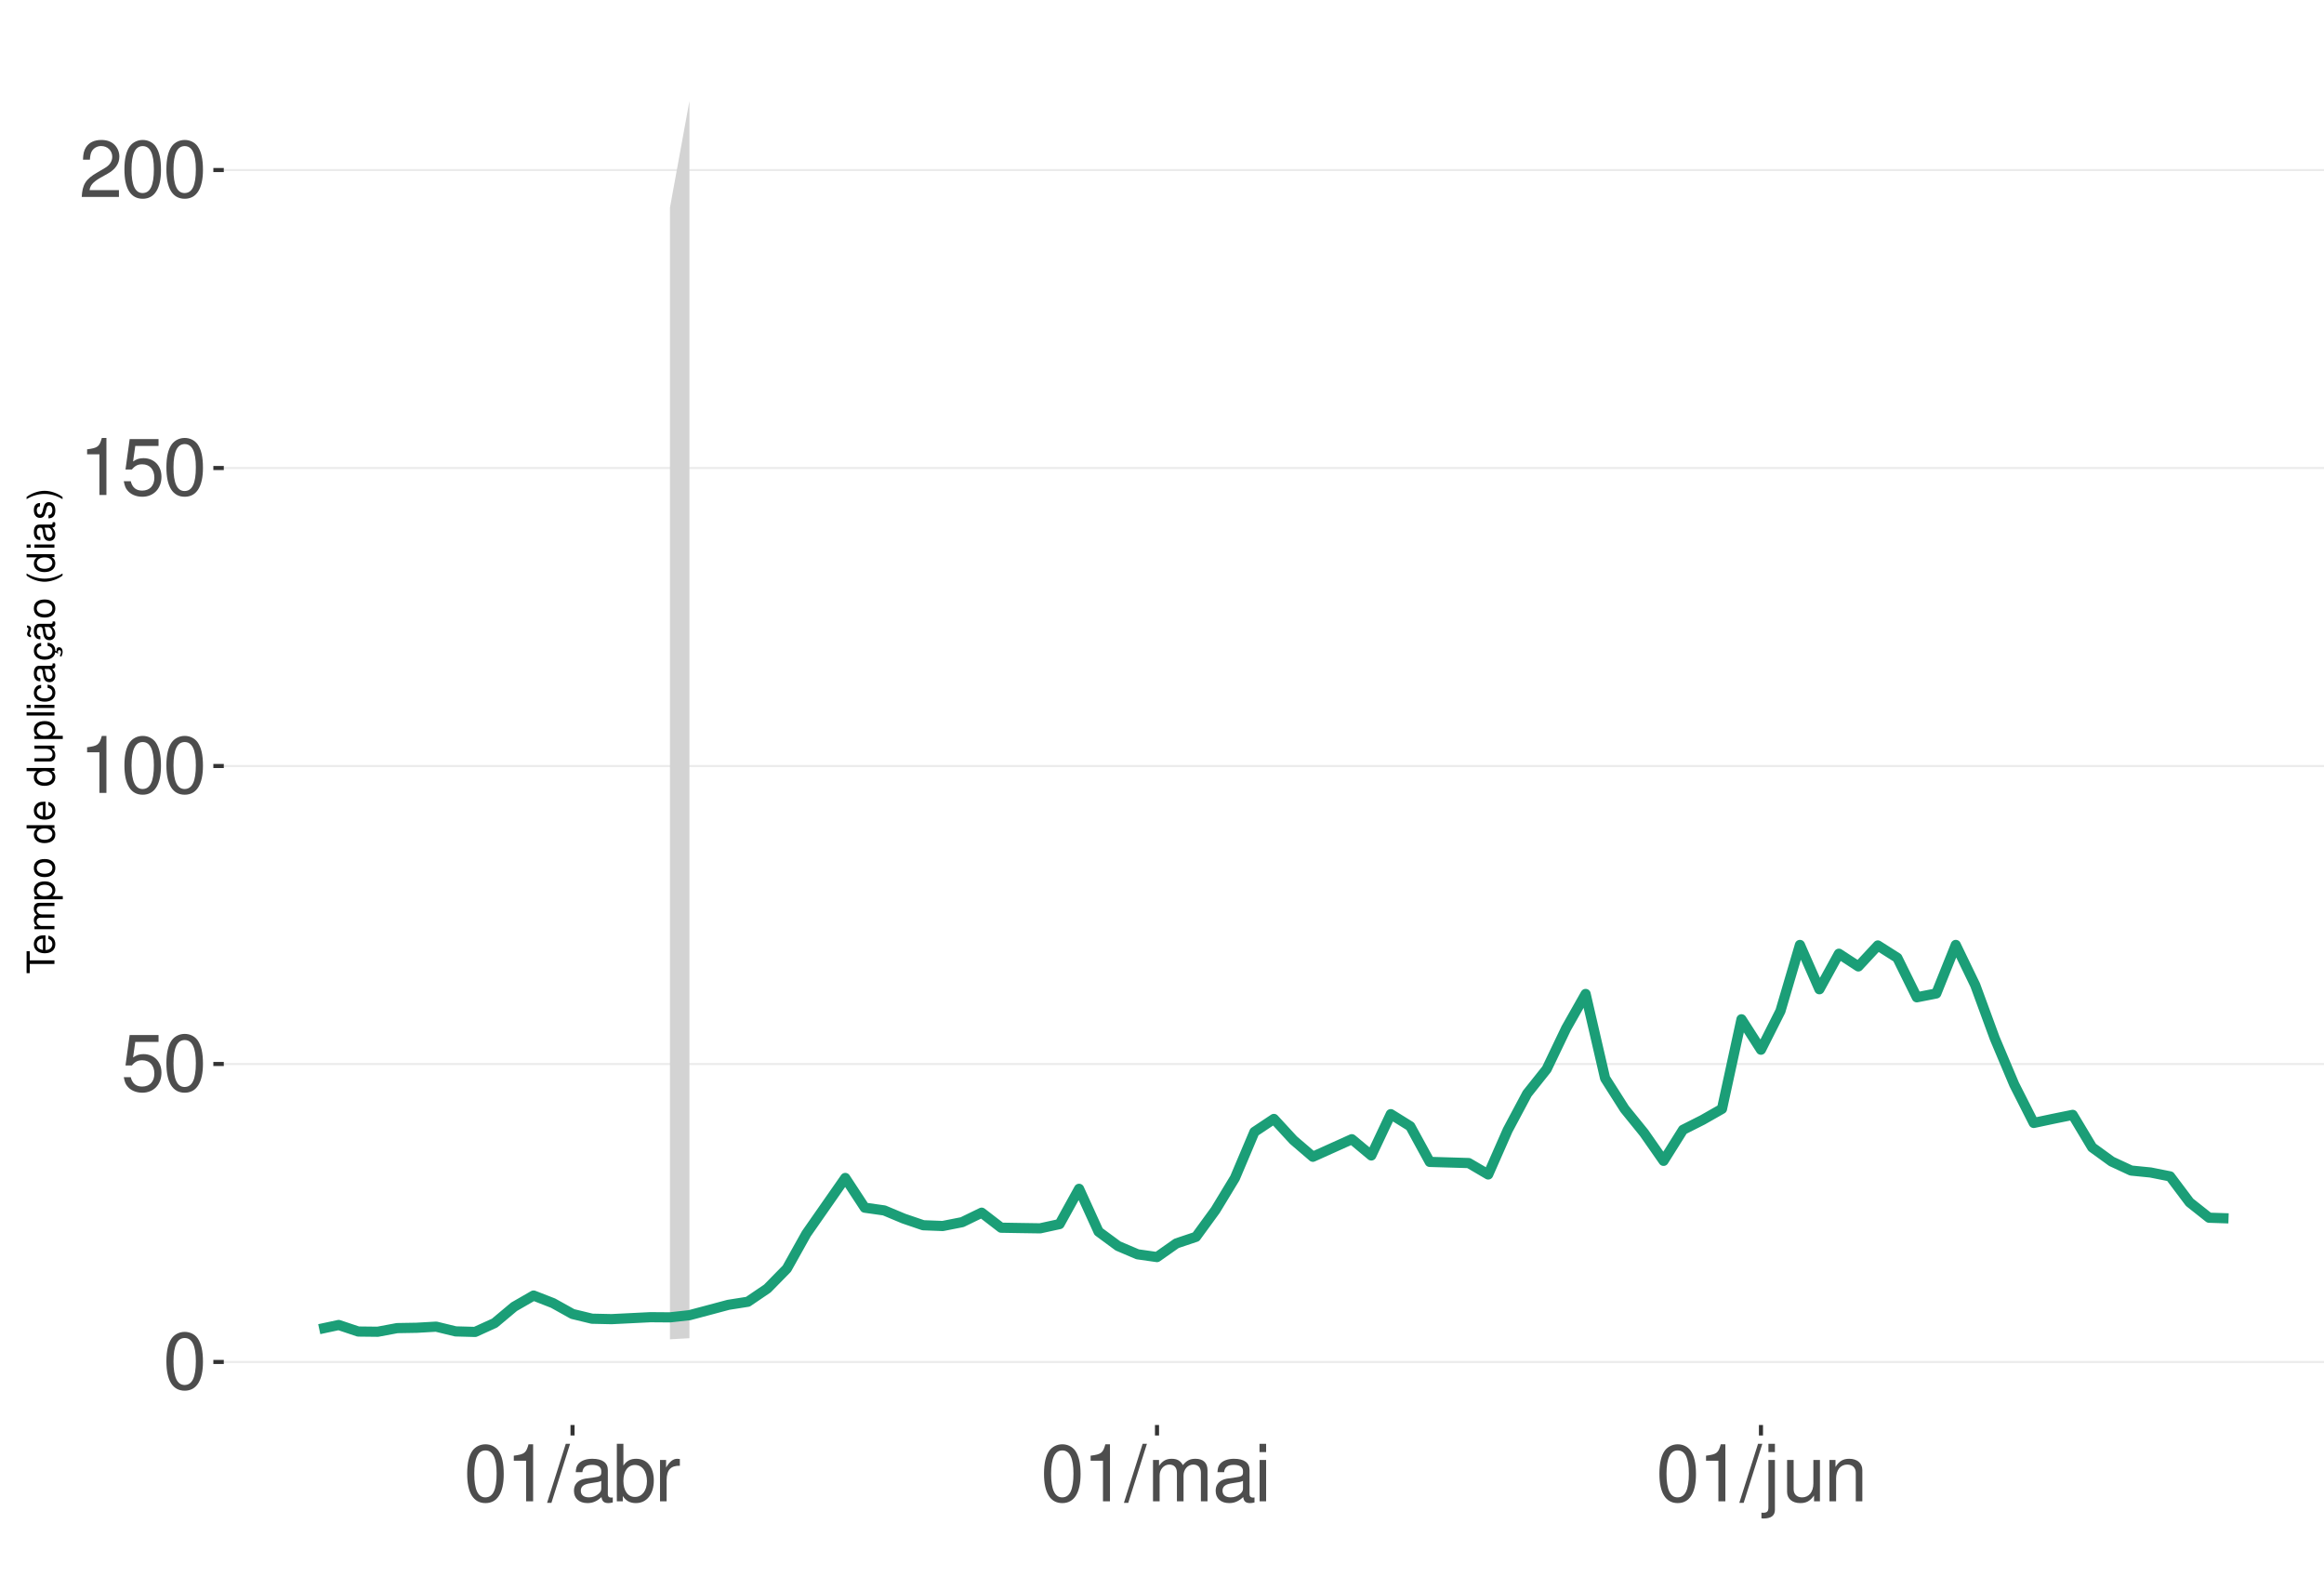
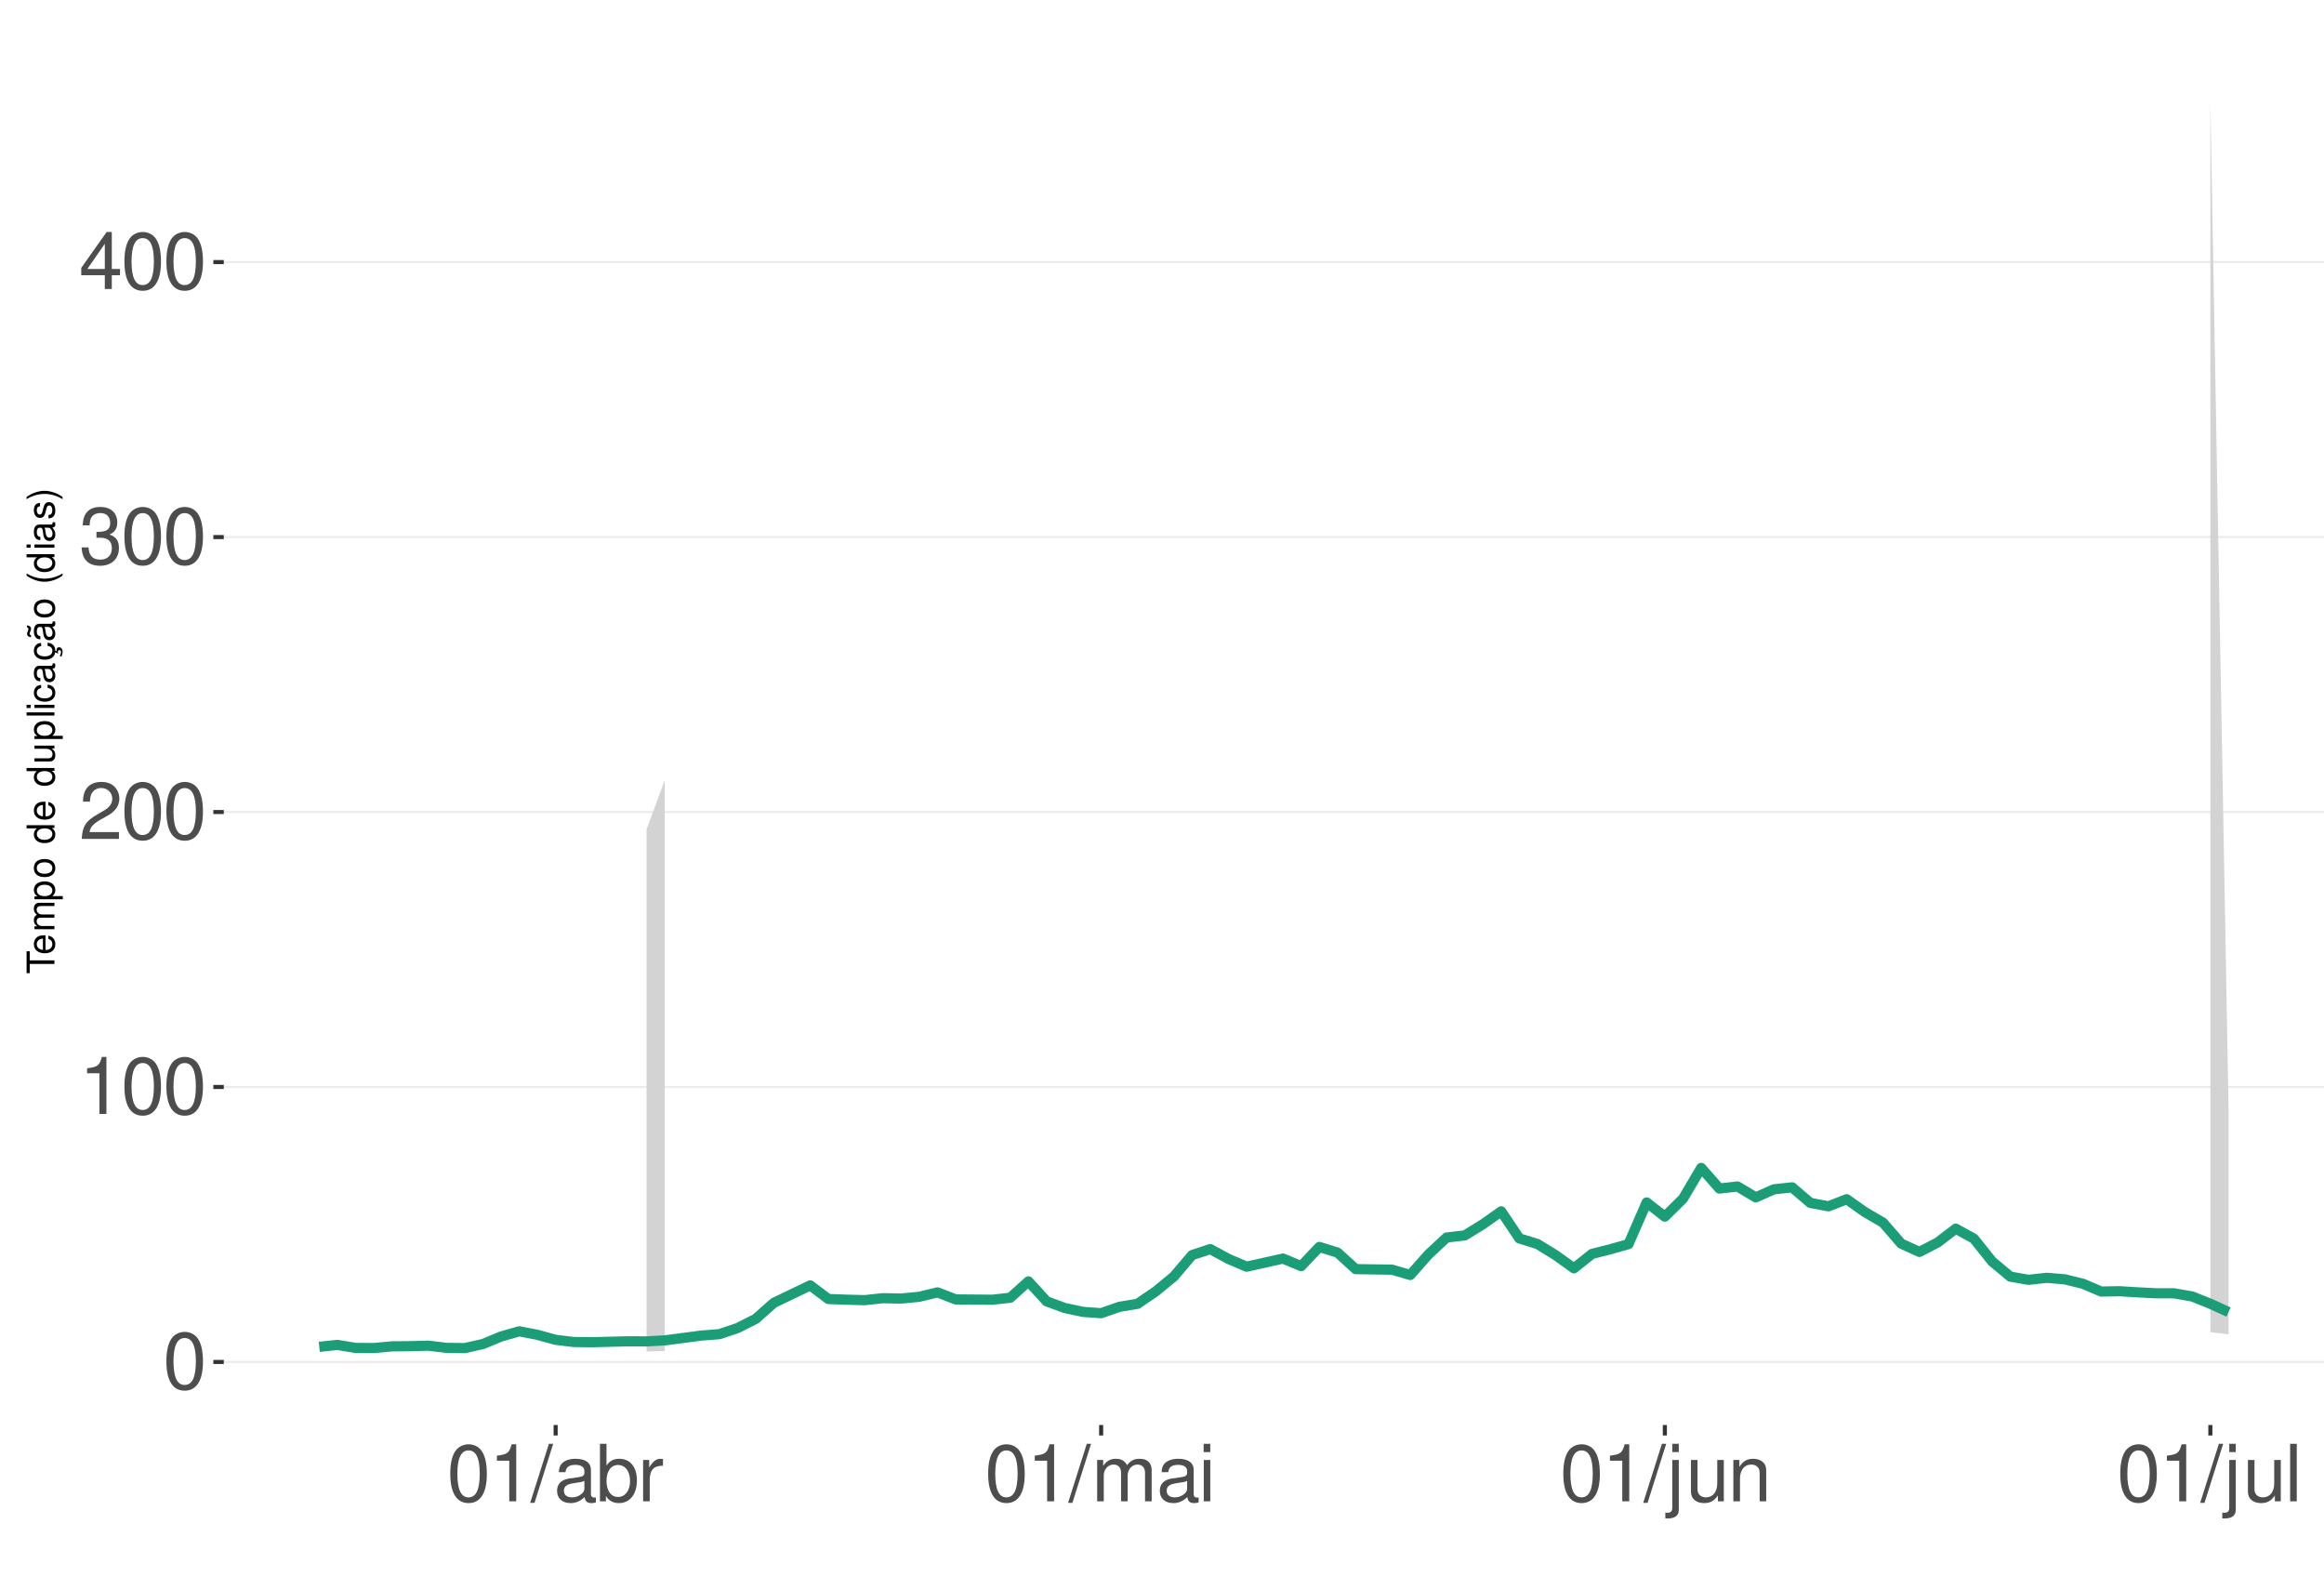
<svg xmlns="http://www.w3.org/2000/svg" xmlns:xlink="http://www.w3.org/1999/xlink" width="609pt" height="413pt" viewBox="0 0 609 413" version="1.1">
  <defs>
    <g>
      <symbol overflow="visible" id="glyph0-0">
        <path style="stroke:none;" d="" />
      </symbol>
      <symbol overflow="visible" id="glyph0-1">
        <path style="stroke:none;" d="M 5.688 -14.938 C 4.312 -14.938 3.078 -14.312 2.312 -13.297 C 1.359 -11.984 0.891 -10 0.891 -7.234 C 0.891 -2.188 2.547 0.469 5.688 0.469 C 8.781 0.469 10.469 -2.188 10.469 -7.109 C 10.469 -10 10.016 -11.938 9.047 -13.297 C 8.281 -14.328 7.062 -14.938 5.688 -14.938 Z M 5.688 -13.328 C 7.641 -13.328 8.609 -11.312 8.609 -7.266 C 8.609 -3.016 7.656 -1.031 5.641 -1.031 C 3.719 -1.031 2.75 -3.094 2.75 -7.203 C 2.75 -11.312 3.719 -13.328 5.688 -13.328 Z M 5.688 -13.328 " />
      </symbol>
      <symbol overflow="visible" id="glyph0-2">
-         <path style="stroke:none;" d="M 9.828 -14.641 L 2.266 -14.641 L 1.172 -6.672 L 2.844 -6.672 C 3.703 -7.688 4.406 -8.031 5.562 -8.031 C 7.516 -8.031 8.734 -6.688 8.734 -4.531 C 8.734 -2.422 7.516 -1.141 5.531 -1.141 C 3.953 -1.141 2.969 -1.938 2.547 -3.594 L 0.719 -3.594 C 0.969 -2.391 1.172 -1.812 1.609 -1.281 C 2.438 -0.172 3.922 0.469 5.578 0.469 C 8.531 0.469 10.594 -1.672 10.594 -4.766 C 10.594 -7.656 8.672 -9.641 5.859 -9.641 C 4.828 -9.641 4 -9.375 3.156 -8.766 L 3.734 -12.844 L 9.828 -12.844 Z M 9.828 -14.641 " />
+         <path style="stroke:none;" d="M 5.344 -10.641 L 5.344 0 L 7.172 0 L 7.172 -14.938 L 5.969 -14.938 C 5.328 -12.641 4.922 -12.328 2.109 -11.953 L 2.109 -10.641 Z M 5.344 -10.641 " />
      </symbol>
      <symbol overflow="visible" id="glyph0-3">
-         <path style="stroke:none;" d="M 5.344 -10.641 L 5.344 0 L 7.172 0 L 7.172 -14.938 L 5.969 -14.938 C 5.328 -12.641 4.922 -12.328 2.109 -11.953 L 2.109 -10.641 Z M 5.344 -10.641 " />
+         <path style="stroke:none;" d="M 10.453 -1.797 L 2.75 -1.797 C 2.938 -3.031 3.594 -3.828 5.391 -4.922 L 7.453 -6.078 C 9.5 -7.203 10.562 -8.734 10.562 -10.578 C 10.562 -11.812 10.062 -12.969 9.188 -13.781 C 8.328 -14.562 7.25 -14.938 5.859 -14.938 C 4 -14.938 2.625 -14.281 1.812 -13 C 1.297 -12.203 1.078 -11.281 1.031 -9.766 L 2.844 -9.766 C 2.906 -10.781 3.031 -11.375 3.281 -11.875 C 3.766 -12.781 4.703 -13.344 5.797 -13.344 C 7.453 -13.344 8.703 -12.141 8.703 -10.531 C 8.703 -9.344 8.016 -8.297 6.719 -7.562 L 4.812 -6.438 C 1.75 -4.688 0.875 -3.281 0.703 -0.016 L 10.453 -0.016 Z M 10.453 -1.797 " />
      </symbol>
      <symbol overflow="visible" id="glyph0-4">
-         <path style="stroke:none;" d="M 10.453 -1.797 L 2.75 -1.797 C 2.938 -3.031 3.594 -3.828 5.391 -4.922 L 7.453 -6.078 C 9.5 -7.203 10.562 -8.734 10.562 -10.578 C 10.562 -11.812 10.062 -12.969 9.188 -13.781 C 8.328 -14.562 7.25 -14.938 5.859 -14.938 C 4 -14.938 2.625 -14.281 1.812 -13 C 1.297 -12.203 1.078 -11.281 1.031 -9.766 L 2.844 -9.766 C 2.906 -10.781 3.031 -11.375 3.281 -11.875 C 3.766 -12.781 4.703 -13.344 5.797 -13.344 C 7.453 -13.344 8.703 -12.141 8.703 -10.531 C 8.703 -9.344 8.016 -8.297 6.719 -7.562 L 4.812 -6.438 C 1.75 -4.688 0.875 -3.281 0.703 -0.016 L 10.453 -0.016 Z M 10.453 -1.797 " />
+         <path style="stroke:none;" d="M 4.562 -6.875 L 5.562 -6.875 C 7.547 -6.875 8.594 -5.953 8.594 -4.156 C 8.594 -2.266 7.453 -1.141 5.578 -1.141 C 3.578 -1.141 2.609 -2.141 2.484 -4.344 L 0.656 -4.344 C 0.75 -3.141 0.953 -2.359 1.297 -1.688 C 2.062 -0.25 3.484 0.469 5.5 0.469 C 8.516 0.469 10.453 -1.344 10.453 -4.172 C 10.453 -6.078 9.734 -7.109 7.969 -7.719 C 9.344 -8.281 10.016 -9.312 10.016 -10.828 C 10.016 -13.391 8.344 -14.938 5.562 -14.938 C 2.609 -14.938 1.031 -13.281 0.969 -10.125 L 2.781 -10.125 C 2.812 -11.031 2.891 -11.547 3.125 -12 C 3.531 -12.844 4.438 -13.344 5.578 -13.344 C 7.188 -13.344 8.156 -12.375 8.156 -10.766 C 8.156 -9.703 7.781 -9.062 6.984 -8.719 C 6.484 -8.516 5.828 -8.422 4.562 -8.406 Z M 4.562 -6.875 " />
      </symbol>
      <symbol overflow="visible" id="glyph0-5">
+         <path style="stroke:none;" d="M 6.75 -3.609 L 6.75 0 L 8.578 0 L 8.578 -3.609 L 10.734 -3.609 L 10.734 -5.25 L 8.578 -5.25 L 8.578 -14.938 L 7.234 -14.938 L 0.578 -5.531 L 0.578 -3.609 Z M 6.75 -5.25 L 2.172 -5.25 L 6.75 -11.844 Z M 6.75 -5.25 " />
+       </symbol>
+       <symbol overflow="visible" id="glyph0-6">
        <path style="stroke:none;" d="M 4.734 -15.062 L -0.172 0.406 L 0.969 0.406 L 5.859 -15.062 Z M 4.734 -15.062 " />
      </symbol>
-       <symbol overflow="visible" id="glyph0-6">
+       <symbol overflow="visible" id="glyph0-7">
        <path style="stroke:none;" d="M 11.047 -1.016 C 10.859 -0.969 10.781 -0.969 10.672 -0.969 C 10.078 -0.969 9.75 -1.281 9.75 -1.812 L 9.75 -8.188 C 9.75 -10.094 8.344 -11.141 5.688 -11.141 C 4.094 -11.141 2.828 -10.672 2.094 -9.875 C 1.594 -9.312 1.391 -8.703 1.344 -7.625 L 3.078 -7.625 C 3.219 -8.938 4 -9.547 5.625 -9.547 C 7.188 -9.547 8.031 -8.969 8.031 -7.938 L 8.031 -7.484 C 8.016 -6.734 7.641 -6.469 6.234 -6.281 C 3.797 -5.969 3.422 -5.891 2.766 -5.625 C 1.516 -5.078 0.875 -4.125 0.875 -2.734 C 0.875 -0.766 2.234 0.469 4.422 0.469 C 5.781 0.469 6.875 0 8.094 -1.109 C 8.219 0 8.766 0.469 9.875 0.469 C 10.25 0.469 10.469 0.438 11.047 0.297 Z M 8.031 -3.406 C 8.031 -2.828 7.875 -2.484 7.359 -2 C 6.656 -1.359 5.797 -1.031 4.797 -1.031 C 3.453 -1.031 2.672 -1.672 2.672 -2.766 C 2.672 -3.906 3.406 -4.484 5.266 -4.75 C 7.109 -5 7.453 -5.078 8.031 -5.344 Z M 8.031 -3.406 " />
      </symbol>
-       <symbol overflow="visible" id="glyph0-7">
+       <symbol overflow="visible" id="glyph0-8">
        <path style="stroke:none;" d="M 1.109 -15.062 L 1.109 0 L 2.672 0 L 2.672 -1.391 C 3.484 -0.125 4.578 0.469 6.094 0.469 C 8.938 0.469 10.797 -1.859 10.797 -5.453 C 10.797 -8.969 9.047 -11.141 6.172 -11.141 C 4.688 -11.141 3.641 -10.578 2.828 -9.359 L 2.828 -15.062 Z M 5.844 -9.516 C 7.766 -9.516 9 -7.844 9 -5.266 C 9 -2.812 7.719 -1.141 5.844 -1.141 C 4 -1.141 2.828 -2.781 2.828 -5.328 C 2.828 -7.875 4 -9.516 5.844 -9.516 Z M 5.844 -9.516 " />
      </symbol>
-       <symbol overflow="visible" id="glyph0-8">
+       <symbol overflow="visible" id="glyph0-9">
        <path style="stroke:none;" d="M 1.422 -10.828 L 1.422 0 L 3.156 0 L 3.156 -5.625 C 3.188 -8.219 4.25 -9.375 6.625 -9.312 L 6.625 -11.078 C 6.344 -11.109 6.172 -11.141 5.969 -11.141 C 4.859 -11.141 4 -10.469 3.016 -8.859 L 3.016 -10.828 Z M 1.422 -10.828 " />
      </symbol>
-       <symbol overflow="visible" id="glyph0-9">
+       <symbol overflow="visible" id="glyph0-10">
        <path style="stroke:none;" d="M 1.453 -10.828 L 1.453 0 L 3.188 0 L 3.188 -6.797 C 3.188 -8.359 4.312 -9.625 5.719 -9.625 C 7 -9.625 7.719 -8.844 7.719 -7.453 L 7.719 0 L 9.453 0 L 9.453 -6.797 C 9.453 -8.359 10.594 -9.625 12 -9.625 C 13.266 -9.625 14 -8.812 14 -7.453 L 14 0 L 15.734 0 L 15.734 -8.125 C 15.734 -10.062 14.625 -11.141 12.594 -11.141 C 11.156 -11.141 10.281 -10.703 9.281 -9.484 C 8.641 -10.641 7.766 -11.141 6.359 -11.141 C 4.922 -11.141 3.953 -10.594 3.031 -9.297 L 3.031 -10.828 Z M 1.453 -10.828 " />
      </symbol>
-       <symbol overflow="visible" id="glyph0-10">
+       <symbol overflow="visible" id="glyph0-11">
        <path style="stroke:none;" d="M 3.094 -10.828 L 1.391 -10.828 L 1.391 0 L 3.094 0 Z M 3.094 -15.062 L 1.359 -15.062 L 1.359 -12.891 L 3.094 -12.891 Z M 3.094 -15.062 " />
      </symbol>
-       <symbol overflow="visible" id="glyph0-11">
+       <symbol overflow="visible" id="glyph0-12">
        <path style="stroke:none;" d="M 1.453 -10.828 L 1.453 1.562 C 1.453 2.641 1.109 3 0.047 3 C -0.078 3 -0.141 3 -0.375 2.969 L -0.375 4.438 C -0.172 4.484 -0.062 4.5 0.203 4.5 C 2.141 4.5 3.156 3.734 3.156 2.25 L 3.156 -10.828 Z M 3.156 -15.062 L 1.453 -15.062 L 1.453 -12.891 L 3.156 -12.891 Z M 3.156 -15.062 " />
      </symbol>
-       <symbol overflow="visible" id="glyph0-12">
+       <symbol overflow="visible" id="glyph0-13">
        <path style="stroke:none;" d="M 9.953 0 L 9.953 -10.828 L 8.234 -10.828 L 8.234 -4.688 C 8.234 -2.484 7.078 -1.031 5.281 -1.031 C 3.922 -1.031 3.062 -1.859 3.062 -3.156 L 3.062 -10.828 L 1.344 -10.828 L 1.344 -2.484 C 1.344 -0.688 2.688 0.469 4.797 0.469 C 6.375 0.469 7.391 -0.078 8.406 -1.516 L 8.406 0 Z M 9.953 0 " />
      </symbol>
-       <symbol overflow="visible" id="glyph0-13">
+       <symbol overflow="visible" id="glyph0-14">
        <path style="stroke:none;" d="M 1.453 -10.828 L 1.453 0 L 3.188 0 L 3.188 -5.969 C 3.188 -8.188 4.344 -9.625 6.109 -9.625 C 7.484 -9.625 8.344 -8.797 8.344 -7.5 L 8.344 0 L 10.062 0 L 10.062 -8.188 C 10.062 -9.984 8.719 -11.141 6.625 -11.141 C 5.016 -11.141 3.984 -10.516 3.031 -9 L 3.031 -10.828 Z M 1.453 -10.828 " />
+       </symbol>
+       <symbol overflow="visible" id="glyph0-15">
+         <path style="stroke:none;" d="M 3.141 -15.062 L 1.406 -15.062 L 1.406 0 L 3.141 0 Z M 3.141 -15.062 " />
      </symbol>
      <symbol overflow="visible" id="glyph1-0">
        <path style="stroke:none;" d="" />
      </symbol>
      <symbol overflow="visible" id="glyph1-1">
        <path style="stroke:none;" d="M -6.469 -3.547 L -6.469 -5.938 L -7.297 -5.938 L -7.297 -0.203 L -6.469 -0.203 L -6.469 -2.609 L 0 -2.609 L 0 -3.547 Z M -6.469 -3.547 " />
      </symbol>
      <symbol overflow="visible" id="glyph1-2">
        <path style="stroke:none;" d="M -2.344 -5.125 C -3.141 -5.125 -3.625 -5.062 -4.016 -4.922 C -4.875 -4.578 -5.391 -3.781 -5.391 -2.797 C -5.391 -1.344 -4.281 -0.406 -2.547 -0.406 C -0.812 -0.406 0.234 -1.297 0.234 -2.781 C 0.234 -3.984 -0.453 -4.812 -1.594 -5.016 L -1.594 -4.188 C -0.906 -3.953 -0.547 -3.484 -0.547 -2.812 C -0.547 -2.281 -0.781 -1.828 -1.219 -1.547 C -1.516 -1.344 -1.812 -1.281 -2.344 -1.266 Z M -3.016 -1.297 C -3.984 -1.359 -4.625 -1.953 -4.625 -2.797 C -4.625 -3.641 -3.953 -4.234 -3.016 -4.234 Z M -3.016 -1.297 " />
      </symbol>
      <symbol overflow="visible" id="glyph1-3">
        <path style="stroke:none;" d="M -5.234 -0.703 L 0 -0.703 L 0 -1.547 L -3.297 -1.547 C -4.047 -1.547 -4.656 -2.094 -4.656 -2.766 C -4.656 -3.391 -4.281 -3.734 -3.609 -3.734 L 0 -3.734 L 0 -4.578 L -3.297 -4.578 C -4.047 -4.578 -4.656 -5.125 -4.656 -5.812 C -4.656 -6.422 -4.266 -6.781 -3.609 -6.781 L 0 -6.781 L 0 -7.625 L -3.938 -7.625 C -4.875 -7.625 -5.391 -7.078 -5.391 -6.094 C -5.391 -5.406 -5.188 -4.984 -4.594 -4.484 C -5.156 -4.188 -5.391 -3.766 -5.391 -3.078 C -5.391 -2.375 -5.125 -1.906 -4.5 -1.469 L -5.234 -1.469 Z M -5.234 -0.703 " />
      </symbol>
      <symbol overflow="visible" id="glyph1-4">
        <path style="stroke:none;" d="M 2.188 -0.547 L 2.188 -1.375 L -0.547 -1.375 C -0.016 -1.812 0.234 -2.312 0.234 -2.984 C 0.234 -4.344 -0.859 -5.234 -2.531 -5.234 C -4.297 -5.234 -5.391 -4.375 -5.391 -2.984 C -5.391 -2.266 -5.062 -1.703 -4.453 -1.312 L -5.234 -1.312 L -5.234 -0.547 Z M -4.609 -2.844 C -4.609 -3.766 -3.797 -4.359 -2.547 -4.359 C -1.359 -4.359 -0.547 -3.75 -0.547 -2.844 C -0.547 -1.953 -1.344 -1.375 -2.578 -1.375 C -3.812 -1.375 -4.609 -1.953 -4.609 -2.844 Z M -4.609 -2.844 " />
      </symbol>
      <symbol overflow="visible" id="glyph1-5">
        <path style="stroke:none;" d="M -5.391 -2.719 C -5.391 -1.234 -4.344 -0.359 -2.578 -0.359 C -0.812 -0.359 0.234 -1.234 0.234 -2.734 C 0.234 -4.203 -0.812 -5.094 -2.547 -5.094 C -4.359 -5.094 -5.391 -4.234 -5.391 -2.719 Z M -4.625 -2.734 C -4.625 -3.672 -3.844 -4.234 -2.547 -4.234 C -1.312 -4.234 -0.547 -3.656 -0.547 -2.734 C -0.547 -1.797 -1.312 -1.234 -2.578 -1.234 C -3.844 -1.234 -4.625 -1.797 -4.625 -2.734 Z M -4.625 -2.734 " />
      </symbol>
      <symbol overflow="visible" id="glyph1-6">
        <path style="stroke:none;" d="" />
      </symbol>
      <symbol overflow="visible" id="glyph1-7">
        <path style="stroke:none;" d="M -7.297 -4.953 L -7.297 -4.125 L -4.578 -4.125 C -5.109 -3.766 -5.391 -3.203 -5.391 -2.516 C -5.391 -1.156 -4.297 -0.266 -2.625 -0.266 C -0.859 -0.266 0.234 -1.125 0.234 -2.547 C 0.234 -3.266 -0.047 -3.766 -0.688 -4.203 L 0 -4.203 L 0 -4.953 Z M -4.609 -2.656 C -4.609 -3.547 -3.812 -4.125 -2.562 -4.125 C -1.344 -4.125 -0.547 -3.547 -0.547 -2.656 C -0.547 -1.734 -1.359 -1.125 -2.578 -1.125 C -3.797 -1.125 -4.609 -1.734 -4.609 -2.656 Z M -4.609 -2.656 " />
      </symbol>
      <symbol overflow="visible" id="glyph1-8">
        <path style="stroke:none;" d="M 0 -4.812 L -5.234 -4.812 L -5.234 -3.984 L -2.266 -3.984 C -1.203 -3.984 -0.5 -3.438 -0.5 -2.562 C -0.5 -1.906 -0.906 -1.484 -1.531 -1.484 L -5.234 -1.484 L -5.234 -0.656 L -1.203 -0.656 C -0.328 -0.656 0.234 -1.297 0.234 -2.312 C 0.234 -3.094 -0.047 -3.578 -0.734 -4.062 L 0 -4.062 Z M 0 -4.812 " />
      </symbol>
      <symbol overflow="visible" id="glyph1-9">
        <path style="stroke:none;" d="M -7.297 -1.516 L -7.297 -0.688 L 0 -0.688 L 0 -1.516 Z M -7.297 -1.516 " />
      </symbol>
      <symbol overflow="visible" id="glyph1-10">
        <path style="stroke:none;" d="M -5.234 -1.5 L -5.234 -0.672 L 0 -0.672 L 0 -1.5 Z M -7.297 -1.5 L -7.297 -0.656 L -6.234 -0.656 L -6.234 -1.5 Z M -7.297 -1.5 " />
      </symbol>
      <symbol overflow="visible" id="glyph1-11">
        <path style="stroke:none;" d="M -3.484 -4.703 C -3.984 -4.672 -4.312 -4.562 -4.609 -4.359 C -5.094 -4 -5.391 -3.375 -5.391 -2.641 C -5.391 -1.219 -4.266 -0.312 -2.531 -0.312 C -0.844 -0.312 0.234 -1.203 0.234 -2.625 C 0.234 -3.875 -0.516 -4.672 -1.797 -4.766 L -1.797 -3.938 C -0.953 -3.797 -0.547 -3.359 -0.547 -2.656 C -0.547 -1.734 -1.297 -1.188 -2.531 -1.188 C -3.844 -1.188 -4.625 -1.719 -4.625 -2.625 C -4.625 -3.328 -4.203 -3.766 -3.484 -3.875 Z M -3.484 -4.703 " />
      </symbol>
      <symbol overflow="visible" id="glyph1-12">
        <path style="stroke:none;" d="M -0.484 -5.344 C -0.469 -5.266 -0.469 -5.219 -0.469 -5.172 C -0.469 -4.875 -0.625 -4.719 -0.875 -4.719 L -3.953 -4.719 C -4.891 -4.719 -5.391 -4.047 -5.391 -2.75 C -5.391 -1.984 -5.172 -1.375 -4.781 -1.016 C -4.516 -0.766 -4.203 -0.672 -3.688 -0.656 L -3.688 -1.484 C -4.328 -1.562 -4.625 -1.938 -4.625 -2.719 C -4.625 -3.484 -4.344 -3.891 -3.844 -3.891 L -3.625 -3.891 C -3.266 -3.875 -3.125 -3.703 -3.047 -3.016 C -2.891 -1.844 -2.844 -1.656 -2.719 -1.344 C -2.453 -0.734 -2 -0.422 -1.312 -0.422 C -0.375 -0.422 0.234 -1.078 0.234 -2.141 C 0.234 -2.797 0 -3.328 -0.547 -3.922 C 0 -3.984 0.234 -4.234 0.234 -4.781 C 0.234 -4.953 0.203 -5.062 0.141 -5.344 Z M -1.656 -3.891 C -1.375 -3.891 -1.203 -3.812 -0.969 -3.562 C -0.656 -3.219 -0.5 -2.812 -0.5 -2.312 C -0.5 -1.672 -0.812 -1.297 -1.344 -1.297 C -1.891 -1.297 -2.172 -1.656 -2.297 -2.547 C -2.422 -3.438 -2.453 -3.609 -2.594 -3.891 Z M -1.656 -3.891 " />
      </symbol>
      <symbol overflow="visible" id="glyph1-13">
        <path style="stroke:none;" d="M 0.234 -2.641 C 0.234 -3.875 -0.547 -4.703 -1.797 -4.766 L -1.797 -3.938 C -0.953 -3.797 -0.531 -3.359 -0.531 -2.656 C -0.531 -1.734 -1.281 -1.188 -2.516 -1.188 C -3.844 -1.188 -4.625 -1.719 -4.625 -2.625 C -4.625 -3.328 -4.203 -3.766 -3.484 -3.875 L -3.484 -4.703 C -3.984 -4.672 -4.312 -4.562 -4.609 -4.359 C -5.094 -4 -5.391 -3.375 -5.391 -2.641 C -5.391 -1.219 -4.266 -0.312 -2.531 -0.312 C -1.469 -0.312 -0.625 -0.672 -0.156 -1.312 C 0.047 -1.594 0.125 -1.812 0.203 -2.25 L 0.922 -1.938 L 0.984 -2.062 C 0.938 -2.188 0.906 -2.25 0.906 -2.375 C 0.906 -2.656 1.047 -2.828 1.281 -2.828 C 1.547 -2.828 1.734 -2.594 1.734 -2.297 C 1.734 -2.031 1.672 -1.844 1.438 -1.406 L 1.406 -1.312 L 1.812 -1.094 C 2.078 -1.75 2.141 -1.953 2.141 -2.344 C 2.141 -3.109 1.781 -3.578 1.203 -3.578 C 0.781 -3.578 0.547 -3.297 0.547 -2.797 C 0.547 -2.703 0.547 -2.641 0.562 -2.516 Z M 0.234 -2.641 " />
      </symbol>
      <symbol overflow="visible" id="glyph1-14">
        <path style="stroke:none;" d="M -0.484 -5.344 C -0.469 -5.266 -0.469 -5.219 -0.469 -5.172 C -0.469 -4.875 -0.625 -4.719 -0.875 -4.719 L -3.953 -4.719 C -4.891 -4.719 -5.391 -4.047 -5.391 -2.75 C -5.391 -1.984 -5.172 -1.375 -4.781 -1.016 C -4.516 -0.766 -4.203 -0.672 -3.688 -0.656 L -3.688 -1.484 C -4.328 -1.562 -4.625 -1.938 -4.625 -2.719 C -4.625 -3.484 -4.344 -3.891 -3.844 -3.891 L -3.625 -3.891 C -3.266 -3.875 -3.125 -3.703 -3.047 -3.016 C -2.891 -1.844 -2.844 -1.656 -2.719 -1.344 C -2.453 -0.734 -2 -0.422 -1.312 -0.422 C -0.375 -0.422 0.234 -1.078 0.234 -2.141 C 0.234 -2.797 0 -3.328 -0.547 -3.922 C 0 -3.984 0.234 -4.234 0.234 -4.781 C 0.234 -4.953 0.203 -5.062 0.141 -5.344 Z M -1.656 -3.891 C -1.375 -3.891 -1.203 -3.812 -0.969 -3.562 C -0.656 -3.219 -0.5 -2.812 -0.5 -2.312 C -0.5 -1.672 -0.812 -1.297 -1.344 -1.297 C -1.891 -1.297 -2.172 -1.656 -2.297 -2.547 C -2.422 -3.438 -2.453 -3.609 -2.594 -3.891 Z M -7.172 -3.75 C -6.922 -3.672 -6.812 -3.547 -6.812 -3.375 C -6.812 -3.25 -6.875 -2.984 -6.984 -2.734 C -7.156 -2.312 -7.172 -2.25 -7.172 -2.047 C -7.172 -1.594 -6.797 -1.297 -6.141 -1.188 L -6.141 -1.766 C -6.375 -1.812 -6.5 -1.938 -6.5 -2.094 C -6.5 -2.203 -6.469 -2.344 -6.375 -2.578 C -6.156 -3.156 -6.125 -3.234 -6.125 -3.438 C -6.125 -3.922 -6.484 -4.219 -7.172 -4.312 Z M -7.172 -3.75 " />
      </symbol>
      <symbol overflow="visible" id="glyph1-15">
        <path style="stroke:none;" d="M -7.297 -2.359 C -5.984 -1.359 -4.156 -0.734 -2.594 -0.734 C -1.016 -0.734 0.812 -1.359 2.125 -2.359 L 2.125 -2.906 C 0.688 -2.031 -0.984 -1.547 -2.594 -1.547 C -4.188 -1.547 -5.875 -2.031 -7.297 -2.906 Z M -7.297 -2.359 " />
      </symbol>
      <symbol overflow="visible" id="glyph1-16">
        <path style="stroke:none;" d="M -3.781 -4.375 C -4.812 -4.375 -5.391 -3.688 -5.391 -2.484 C -5.391 -1.266 -4.766 -0.469 -3.797 -0.469 C -2.969 -0.469 -2.578 -0.891 -2.281 -2.125 L -2.094 -2.906 C -1.953 -3.484 -1.734 -3.719 -1.375 -3.719 C -0.875 -3.719 -0.547 -3.234 -0.547 -2.5 C -0.547 -2.047 -0.672 -1.672 -0.891 -1.453 C -1.047 -1.328 -1.188 -1.266 -1.562 -1.219 L -1.562 -0.344 C -0.344 -0.375 0.234 -1.062 0.234 -2.438 C 0.234 -3.75 -0.422 -4.594 -1.438 -4.594 C -2.203 -4.594 -2.641 -4.156 -2.891 -3.109 L -3.078 -2.312 C -3.234 -1.625 -3.453 -1.344 -3.828 -1.344 C -4.312 -1.344 -4.625 -1.766 -4.625 -2.453 C -4.625 -3.125 -4.328 -3.484 -3.781 -3.5 Z M -3.781 -4.375 " />
      </symbol>
      <symbol overflow="visible" id="glyph1-17">
        <path style="stroke:none;" d="M 2.125 -0.938 C 0.812 -1.938 -1.016 -2.562 -2.578 -2.562 C -4.156 -2.562 -5.984 -1.938 -7.297 -0.938 L -7.297 -0.375 C -5.859 -1.266 -4.188 -1.75 -2.578 -1.75 C -0.984 -1.75 0.703 -1.266 2.125 -0.375 Z M 2.125 -0.938 " />
      </symbol>
    </g>
    <clipPath id="clip1">
      <path d="M 58.645 9.961 L 609 9.961 L 609 373.328 L 58.645 373.328 Z M 58.645 9.961 " />
    </clipPath>
    <clipPath id="clip2">
      <path d="M 58.645 356 L 609 356 L 609 358 L 58.645 358 Z M 58.645 356 " />
    </clipPath>
    <clipPath id="clip3">
-       <path d="M 58.645 278 L 609 278 L 609 280 L 58.645 280 Z M 58.645 278 " />
+       <path d="M 58.645 284 L 609 284 L 609 286 L 58.645 286 Z M 58.645 284 " />
    </clipPath>
    <clipPath id="clip4">
-       <path d="M 58.645 200 L 609 200 L 609 201 L 58.645 201 Z M 58.645 200 " />
+       <path d="M 58.645 212 L 609 212 L 609 213 L 58.645 213 Z M 58.645 212 " />
    </clipPath>
    <clipPath id="clip5">
-       <path d="M 58.645 122 L 609 122 L 609 123 L 58.645 123 Z M 58.645 122 " />
+       <path d="M 58.645 140 L 609 140 L 609 141 L 58.645 141 Z M 58.645 140 " />
    </clipPath>
    <clipPath id="clip6">
-       <path d="M 58.645 44 L 609 44 L 609 45 L 58.645 45 Z M 58.645 44 " />
+       <path d="M 58.645 68 L 609 68 L 609 69 L 58.645 69 Z M 58.645 68 " />
    </clipPath>
  </defs>
  <g id="surface359">
    <rect x="0" y="0" width="609" height="413" style="fill:rgb(100%,100%,100%);fill-opacity:1;stroke:none;" />
    <rect x="0" y="0" width="609" height="413" style="fill:rgb(100%,100%,100%);fill-opacity:1;stroke:none;" />
    <path style="fill:none;stroke-width:1.067;stroke-linecap:round;stroke-linejoin:round;stroke:rgb(100%,100%,100%);stroke-opacity:1;stroke-miterlimit:10;" d="M 0 413 L 609 413 L 609 0 L 0 0 Z M 0 413 " />
    <g clip-path="url(#clip1)" clip-rule="nonzero">
      <path style=" stroke:none;fill-rule:nonzero;fill:rgb(100%,100%,100%);fill-opacity:1;" d="M 58.645 373.328 L 609 373.328 L 609 9.961 L 58.645 9.961 Z M 58.645 373.328 " />
    </g>
    <g clip-path="url(#clip2)" clip-rule="nonzero">
      <path style="fill:none;stroke-width:0.533;stroke-linecap:butt;stroke-linejoin:round;stroke:rgb(92.157%,92.157%,92.157%);stroke-opacity:1;stroke-miterlimit:10;" d="M 58.645 356.812 L 609 356.812 " />
    </g>
    <g clip-path="url(#clip3)" clip-rule="nonzero">
-       <path style="fill:none;stroke-width:0.533;stroke-linecap:butt;stroke-linejoin:round;stroke:rgb(92.157%,92.157%,92.157%);stroke-opacity:1;stroke-miterlimit:10;" d="M 58.645 278.746 L 609 278.746 " />
+       <path style="fill:none;stroke-width:0.533;stroke-linecap:butt;stroke-linejoin:round;stroke:rgb(92.157%,92.157%,92.157%);stroke-opacity:1;stroke-miterlimit:10;" d="M 58.645 284.773 L 609 284.773 " />
    </g>
    <g clip-path="url(#clip4)" clip-rule="nonzero">
-       <path style="fill:none;stroke-width:0.533;stroke-linecap:butt;stroke-linejoin:round;stroke:rgb(92.157%,92.157%,92.157%);stroke-opacity:1;stroke-miterlimit:10;" d="M 58.645 200.68 L 609 200.68 " />
+       <path style="fill:none;stroke-width:0.533;stroke-linecap:butt;stroke-linejoin:round;stroke:rgb(92.157%,92.157%,92.157%);stroke-opacity:1;stroke-miterlimit:10;" d="M 58.645 212.734 L 609 212.734 " />
    </g>
    <g clip-path="url(#clip5)" clip-rule="nonzero">
-       <path style="fill:none;stroke-width:0.533;stroke-linecap:butt;stroke-linejoin:round;stroke:rgb(92.157%,92.157%,92.157%);stroke-opacity:1;stroke-miterlimit:10;" d="M 58.645 122.617 L 609 122.617 " />
+       <path style="fill:none;stroke-width:0.533;stroke-linecap:butt;stroke-linejoin:round;stroke:rgb(92.157%,92.157%,92.157%);stroke-opacity:1;stroke-miterlimit:10;" d="M 58.645 140.699 L 609 140.699 " />
    </g>
    <g clip-path="url(#clip6)" clip-rule="nonzero">
-       <path style="fill:none;stroke-width:0.533;stroke-linecap:butt;stroke-linejoin:round;stroke:rgb(92.157%,92.157%,92.157%);stroke-opacity:1;stroke-miterlimit:10;" d="M 58.645 44.551 L 609 44.551 " />
-     </g>
-     <path style=" stroke:none;fill-rule:nonzero;fill:rgb(82.745%,82.745%,82.745%);fill-opacity:1;" d="M 175.559 54.395 L 180.664 26.48 L 180.664 350.59 L 175.559 350.871 Z M 175.559 54.395 " />
-     <path style="fill:none;stroke-width:2.667;stroke-linecap:butt;stroke-linejoin:round;stroke:rgb(10.588%,61.961%,46.667%);stroke-opacity:1;stroke-miterlimit:10;" d="M 83.66 348.215 L 88.766 347.125 L 93.871 348.836 L 98.977 348.895 L 104.082 347.941 L 109.188 347.852 L 114.293 347.559 L 119.398 348.801 L 124.504 348.941 L 129.609 346.621 L 134.715 342.344 L 139.82 339.406 L 144.926 341.398 L 150.031 344.238 L 155.137 345.477 L 160.242 345.59 L 170.453 345.082 L 175.559 345.121 L 180.664 344.559 L 185.77 343.203 L 190.875 341.84 L 195.98 341.035 L 201.082 337.574 L 206.188 332.367 L 211.293 323.234 L 221.504 308.605 L 226.609 316.391 L 231.715 317.113 L 236.82 319.25 L 241.926 320.992 L 247.031 321.191 L 252.137 320.184 L 257.242 317.703 L 262.348 321.637 L 267.453 321.723 L 272.559 321.801 L 277.664 320.688 L 282.77 311.449 L 287.875 322.664 L 292.98 326.426 L 298.086 328.602 L 303.191 329.328 L 308.297 325.742 L 313.402 324.031 L 318.508 317.031 L 323.613 308.613 L 328.719 296.539 L 333.824 293.137 L 338.93 298.68 L 344.035 303.051 L 354.242 298.453 L 359.348 302.711 L 364.453 291.887 L 369.559 295.062 L 374.664 304.395 L 384.875 304.699 L 389.98 307.691 L 395.086 296.086 L 400.191 286.512 L 405.297 280.102 L 410.402 269.43 L 415.508 260.402 L 420.613 282.48 L 425.719 290.508 L 430.824 296.801 L 435.93 304.121 L 441.035 295.988 L 446.141 293.41 L 451.246 290.504 L 456.352 267.035 L 461.457 275.004 L 466.562 264.871 L 471.668 247.559 L 476.773 259.168 L 481.879 249.859 L 486.984 253.184 L 492.086 247.695 L 497.191 250.934 L 502.297 261.273 L 507.402 260.27 L 512.508 247.555 L 517.613 258.105 L 522.719 272.012 L 527.824 284.117 L 532.93 294.191 L 538.035 293.109 L 543.141 292.074 L 548.246 300.586 L 553.352 304.289 L 558.457 306.664 L 563.562 307.172 L 568.668 308.188 L 573.773 314.98 L 578.879 319.02 L 583.984 319.188 " />
+       <path style="fill:none;stroke-width:0.533;stroke-linecap:butt;stroke-linejoin:round;stroke:rgb(92.157%,92.157%,92.157%);stroke-opacity:1;stroke-miterlimit:10;" d="M 58.645 68.66 L 609 68.66 " />
+     </g>
+     <path style=" stroke:none;fill-rule:nonzero;fill:rgb(82.745%,82.745%,82.745%);fill-opacity:1;" d="M 169.43 217.277 L 174.195 204.398 L 174.195 353.941 L 169.43 354.07 Z M 169.43 217.277 " />
+     <path style=" stroke:none;fill-rule:nonzero;fill:rgb(82.745%,82.745%,82.745%);fill-opacity:1;" d="M 579.219 26.48 L 583.984 290.258 L 583.984 349.562 L 579.219 349.008 Z M 579.219 26.48 " />
+     <path style="fill:none;stroke-width:2.667;stroke-linecap:butt;stroke-linejoin:round;stroke:rgb(10.588%,61.961%,46.667%);stroke-opacity:1;stroke-miterlimit:10;" d="M 83.66 352.844 L 88.426 352.344 L 93.191 353.133 L 97.957 353.16 L 102.723 352.719 L 107.484 352.676 L 112.25 352.543 L 117.016 353.117 L 121.781 353.18 L 126.547 352.109 L 131.312 350.137 L 136.074 348.781 L 140.84 349.699 L 145.605 351.012 L 150.371 351.582 L 155.137 351.637 L 164.664 351.398 L 169.43 351.418 L 174.195 351.156 L 178.961 350.535 L 183.727 349.902 L 188.492 349.531 L 193.254 347.938 L 198.02 345.535 L 202.785 341.32 L 212.316 336.746 L 217.082 340.32 L 221.844 340.496 L 226.609 340.617 L 231.375 340.102 L 236.141 340.199 L 240.906 339.734 L 245.672 338.582 L 250.434 340.422 L 259.965 340.508 L 264.73 339.992 L 269.496 335.699 L 274.262 340.922 L 279.023 342.676 L 283.789 343.691 L 288.555 344.035 L 293.32 342.371 L 298.086 341.578 L 302.852 338.328 L 307.613 334.422 L 312.379 328.816 L 317.145 327.238 L 321.91 329.816 L 326.676 331.852 L 336.203 329.719 L 340.969 331.699 L 345.734 326.676 L 350.5 328.156 L 355.266 332.488 L 364.793 332.633 L 369.559 334.023 L 374.324 328.641 L 379.09 324.203 L 383.855 323.652 L 388.621 320.715 L 393.383 317.348 L 398.148 324.441 L 402.914 325.918 L 407.68 328.855 L 412.445 332.27 L 417.211 328.484 L 421.977 327.289 L 426.738 325.941 L 431.504 315.02 L 436.27 318.734 L 441.035 314.02 L 445.801 305.969 L 450.566 311.375 L 455.328 310.836 L 460.094 313.695 L 464.859 311.578 L 469.625 311.062 L 474.391 315.137 L 479.156 316.031 L 483.918 314.172 L 488.684 317.535 L 493.449 320.309 L 498.215 325.812 L 502.98 327.98 L 507.746 325.516 L 512.508 321.887 L 517.273 324.52 L 522.039 330.488 L 526.805 334.453 L 531.57 335.289 L 536.336 334.762 L 541.098 335.16 L 545.863 336.34 L 550.629 338.363 L 555.395 338.277 L 560.16 338.57 L 564.926 338.812 L 569.688 338.824 L 574.453 339.652 L 579.219 341.562 L 583.984 343.73 " />
    <g style="fill:rgb(30.196%,30.196%,30.196%);fill-opacity:1;">
      <use xlink:href="#glyph0-1" x="42.715" y="363.866" />
    </g>
    <g style="fill:rgb(30.196%,30.196%,30.196%);fill-opacity:1;">
-       <use xlink:href="#glyph0-2" x="31.715" y="285.8" />
-       <use xlink:href="#glyph0-1" x="42.715" y="285.8" />
-     </g>
-     <g style="fill:rgb(30.196%,30.196%,30.196%);fill-opacity:1;">
-       <use xlink:href="#glyph0-3" x="20.715" y="207.733" />
-       <use xlink:href="#glyph0-1" x="31.715" y="207.733" />
-       <use xlink:href="#glyph0-1" x="42.715" y="207.733" />
-     </g>
-     <g style="fill:rgb(30.196%,30.196%,30.196%);fill-opacity:1;">
-       <use xlink:href="#glyph0-3" x="20.715" y="129.671" />
-       <use xlink:href="#glyph0-2" x="31.715" y="129.671" />
-       <use xlink:href="#glyph0-1" x="42.715" y="129.671" />
-     </g>
-     <g style="fill:rgb(30.196%,30.196%,30.196%);fill-opacity:1;">
-       <use xlink:href="#glyph0-4" x="20.715" y="51.604" />
-       <use xlink:href="#glyph0-1" x="31.715" y="51.604" />
-       <use xlink:href="#glyph0-1" x="42.715" y="51.604" />
+       <use xlink:href="#glyph0-2" x="20.715" y="291.827" />
+       <use xlink:href="#glyph0-1" x="31.715" y="291.827" />
+       <use xlink:href="#glyph0-1" x="42.715" y="291.827" />
+     </g>
+     <g style="fill:rgb(30.196%,30.196%,30.196%);fill-opacity:1;">
+       <use xlink:href="#glyph0-3" x="20.715" y="219.788" />
+       <use xlink:href="#glyph0-1" x="31.715" y="219.788" />
+       <use xlink:href="#glyph0-1" x="42.715" y="219.788" />
+     </g>
+     <g style="fill:rgb(30.196%,30.196%,30.196%);fill-opacity:1;">
+       <use xlink:href="#glyph0-4" x="20.715" y="147.753" />
+       <use xlink:href="#glyph0-1" x="31.715" y="147.753" />
+       <use xlink:href="#glyph0-1" x="42.715" y="147.753" />
+     </g>
+     <g style="fill:rgb(30.196%,30.196%,30.196%);fill-opacity:1;">
+       <use xlink:href="#glyph0-5" x="20.715" y="75.714" />
+       <use xlink:href="#glyph0-1" x="31.715" y="75.714" />
+       <use xlink:href="#glyph0-1" x="42.715" y="75.714" />
    </g>
    <path style="fill:none;stroke-width:1.067;stroke-linecap:butt;stroke-linejoin:round;stroke:rgb(20%,20%,20%);stroke-opacity:1;stroke-miterlimit:10;" d="M 55.906 356.812 L 58.645 356.812 " />
-     <path style="fill:none;stroke-width:1.067;stroke-linecap:butt;stroke-linejoin:round;stroke:rgb(20%,20%,20%);stroke-opacity:1;stroke-miterlimit:10;" d="M 55.906 278.746 L 58.645 278.746 " />
-     <path style="fill:none;stroke-width:1.067;stroke-linecap:butt;stroke-linejoin:round;stroke:rgb(20%,20%,20%);stroke-opacity:1;stroke-miterlimit:10;" d="M 55.906 200.68 L 58.645 200.68 " />
-     <path style="fill:none;stroke-width:1.067;stroke-linecap:butt;stroke-linejoin:round;stroke:rgb(20%,20%,20%);stroke-opacity:1;stroke-miterlimit:10;" d="M 55.906 122.617 L 58.645 122.617 " />
-     <path style="fill:none;stroke-width:1.067;stroke-linecap:butt;stroke-linejoin:round;stroke:rgb(20%,20%,20%);stroke-opacity:1;stroke-miterlimit:10;" d="M 55.906 44.551 L 58.645 44.551 " />
-     <path style="fill:none;stroke-width:1.067;stroke-linecap:butt;stroke-linejoin:round;stroke:rgb(20%,20%,20%);stroke-opacity:1;stroke-miterlimit:10;" d="M 150.031 376.07 L 150.031 373.328 " />
-     <path style="fill:none;stroke-width:1.067;stroke-linecap:butt;stroke-linejoin:round;stroke:rgb(20%,20%,20%);stroke-opacity:1;stroke-miterlimit:10;" d="M 303.191 376.07 L 303.191 373.328 " />
-     <path style="fill:none;stroke-width:1.067;stroke-linecap:butt;stroke-linejoin:round;stroke:rgb(20%,20%,20%);stroke-opacity:1;stroke-miterlimit:10;" d="M 461.457 376.07 L 461.457 373.328 " />
-     <g style="fill:rgb(30.196%,30.196%,30.196%);fill-opacity:1;">
-       <use xlink:href="#glyph0-1" x="121.531" y="393.315" />
-       <use xlink:href="#glyph0-3" x="132.531" y="393.315" />
-       <use xlink:href="#glyph0-5" x="143.531" y="393.315" />
-       <use xlink:href="#glyph0-6" x="149.531" y="393.315" />
-       <use xlink:href="#glyph0-7" x="160.531" y="393.315" />
-       <use xlink:href="#glyph0-8" x="171.531" y="393.315" />
-     </g>
-     <g style="fill:rgb(30.196%,30.196%,30.196%);fill-opacity:1;">
-       <use xlink:href="#glyph0-1" x="272.691" y="393.315" />
-       <use xlink:href="#glyph0-3" x="283.691" y="393.315" />
-       <use xlink:href="#glyph0-5" x="294.691" y="393.315" />
-       <use xlink:href="#glyph0-9" x="300.691" y="393.315" />
-       <use xlink:href="#glyph0-6" x="317.691" y="393.315" />
-       <use xlink:href="#glyph0-10" x="328.691" y="393.315" />
-     </g>
-     <g style="fill:rgb(30.196%,30.196%,30.196%);fill-opacity:1;">
-       <use xlink:href="#glyph0-1" x="433.957" y="393.315" />
-       <use xlink:href="#glyph0-3" x="444.957" y="393.315" />
-       <use xlink:href="#glyph0-5" x="455.957" y="393.315" />
-       <use xlink:href="#glyph0-11" x="461.957" y="393.315" />
-       <use xlink:href="#glyph0-12" x="466.957" y="393.315" />
-       <use xlink:href="#glyph0-13" x="477.957" y="393.315" />
+     <path style="fill:none;stroke-width:1.067;stroke-linecap:butt;stroke-linejoin:round;stroke:rgb(20%,20%,20%);stroke-opacity:1;stroke-miterlimit:10;" d="M 55.906 284.773 L 58.645 284.773 " />
+     <path style="fill:none;stroke-width:1.067;stroke-linecap:butt;stroke-linejoin:round;stroke:rgb(20%,20%,20%);stroke-opacity:1;stroke-miterlimit:10;" d="M 55.906 212.734 L 58.645 212.734 " />
+     <path style="fill:none;stroke-width:1.067;stroke-linecap:butt;stroke-linejoin:round;stroke:rgb(20%,20%,20%);stroke-opacity:1;stroke-miterlimit:10;" d="M 55.906 140.699 L 58.645 140.699 " />
+     <path style="fill:none;stroke-width:1.067;stroke-linecap:butt;stroke-linejoin:round;stroke:rgb(20%,20%,20%);stroke-opacity:1;stroke-miterlimit:10;" d="M 55.906 68.66 L 58.645 68.66 " />
+     <path style="fill:none;stroke-width:1.067;stroke-linecap:butt;stroke-linejoin:round;stroke:rgb(20%,20%,20%);stroke-opacity:1;stroke-miterlimit:10;" d="M 145.605 376.07 L 145.605 373.328 " />
+     <path style="fill:none;stroke-width:1.067;stroke-linecap:butt;stroke-linejoin:round;stroke:rgb(20%,20%,20%);stroke-opacity:1;stroke-miterlimit:10;" d="M 288.555 376.07 L 288.555 373.328 " />
+     <path style="fill:none;stroke-width:1.067;stroke-linecap:butt;stroke-linejoin:round;stroke:rgb(20%,20%,20%);stroke-opacity:1;stroke-miterlimit:10;" d="M 436.27 376.07 L 436.27 373.328 " />
+     <path style="fill:none;stroke-width:1.067;stroke-linecap:butt;stroke-linejoin:round;stroke:rgb(20%,20%,20%);stroke-opacity:1;stroke-miterlimit:10;" d="M 579.219 376.07 L 579.219 373.328 " />
+     <g style="fill:rgb(30.196%,30.196%,30.196%);fill-opacity:1;">
+       <use xlink:href="#glyph0-1" x="117.105" y="393.315" />
+       <use xlink:href="#glyph0-2" x="128.105" y="393.315" />
+       <use xlink:href="#glyph0-6" x="139.105" y="393.315" />
+       <use xlink:href="#glyph0-7" x="145.105" y="393.315" />
+       <use xlink:href="#glyph0-8" x="156.105" y="393.315" />
+       <use xlink:href="#glyph0-9" x="167.105" y="393.315" />
+     </g>
+     <g style="fill:rgb(30.196%,30.196%,30.196%);fill-opacity:1;">
+       <use xlink:href="#glyph0-1" x="258.055" y="393.315" />
+       <use xlink:href="#glyph0-2" x="269.055" y="393.315" />
+       <use xlink:href="#glyph0-6" x="280.055" y="393.315" />
+       <use xlink:href="#glyph0-10" x="286.055" y="393.315" />
+       <use xlink:href="#glyph0-7" x="303.055" y="393.315" />
+       <use xlink:href="#glyph0-11" x="314.055" y="393.315" />
+     </g>
+     <g style="fill:rgb(30.196%,30.196%,30.196%);fill-opacity:1;">
+       <use xlink:href="#glyph0-1" x="408.77" y="393.315" />
+       <use xlink:href="#glyph0-2" x="419.77" y="393.315" />
+       <use xlink:href="#glyph0-6" x="430.77" y="393.315" />
+       <use xlink:href="#glyph0-12" x="436.77" y="393.315" />
+       <use xlink:href="#glyph0-13" x="441.77" y="393.315" />
+       <use xlink:href="#glyph0-14" x="452.77" y="393.315" />
+     </g>
+     <g style="fill:rgb(30.196%,30.196%,30.196%);fill-opacity:1;">
+       <use xlink:href="#glyph0-1" x="554.719" y="393.315" />
+       <use xlink:href="#glyph0-2" x="565.719" y="393.315" />
+       <use xlink:href="#glyph0-6" x="576.719" y="393.315" />
+       <use xlink:href="#glyph0-12" x="582.719" y="393.315" />
+       <use xlink:href="#glyph0-13" x="587.719" y="393.315" />
+       <use xlink:href="#glyph0-15" x="598.719" y="393.315" />
    </g>
    <g style="fill:rgb(0%,0%,0%);fill-opacity:1;">
      <use xlink:href="#glyph1-1" x="14.263" y="255.145" />
      <use xlink:href="#glyph1-2" x="14.263" y="250.145" />
      <use xlink:href="#glyph1-3" x="14.263" y="244.145" />
      <use xlink:href="#glyph1-4" x="14.263" y="236.145" />
      <use xlink:href="#glyph1-5" x="14.263" y="230.145" />
      <use xlink:href="#glyph1-6" x="14.263" y="224.145" />
      <use xlink:href="#glyph1-7" x="14.263" y="221.145" />
      <use xlink:href="#glyph1-2" x="14.263" y="215.145" />
      <use xlink:href="#glyph1-6" x="14.263" y="209.145" />
      <use xlink:href="#glyph1-7" x="14.263" y="206.145" />
      <use xlink:href="#glyph1-8" x="14.263" y="200.145" />
      <use xlink:href="#glyph1-4" x="14.263" y="194.145" />
      <use xlink:href="#glyph1-9" x="14.263" y="188.145" />
      <use xlink:href="#glyph1-10" x="14.263" y="186.145" />
      <use xlink:href="#glyph1-11" x="14.263" y="184.145" />
      <use xlink:href="#glyph1-12" x="14.263" y="179.145" />
      <use xlink:href="#glyph1-13" x="14.263" y="173.145" />
      <use xlink:href="#glyph1-14" x="14.263" y="168.145" />
      <use xlink:href="#glyph1-5" x="14.263" y="162.145" />
      <use xlink:href="#glyph1-6" x="14.263" y="156.145" />
      <use xlink:href="#glyph1-15" x="14.263" y="153.145" />
      <use xlink:href="#glyph1-7" x="14.263" y="150.145" />
      <use xlink:href="#glyph1-10" x="14.263" y="144.145" />
      <use xlink:href="#glyph1-12" x="14.263" y="142.145" />
      <use xlink:href="#glyph1-16" x="14.263" y="136.145" />
      <use xlink:href="#glyph1-17" x="14.263" y="131.145" />
    </g>
  </g>
</svg>
